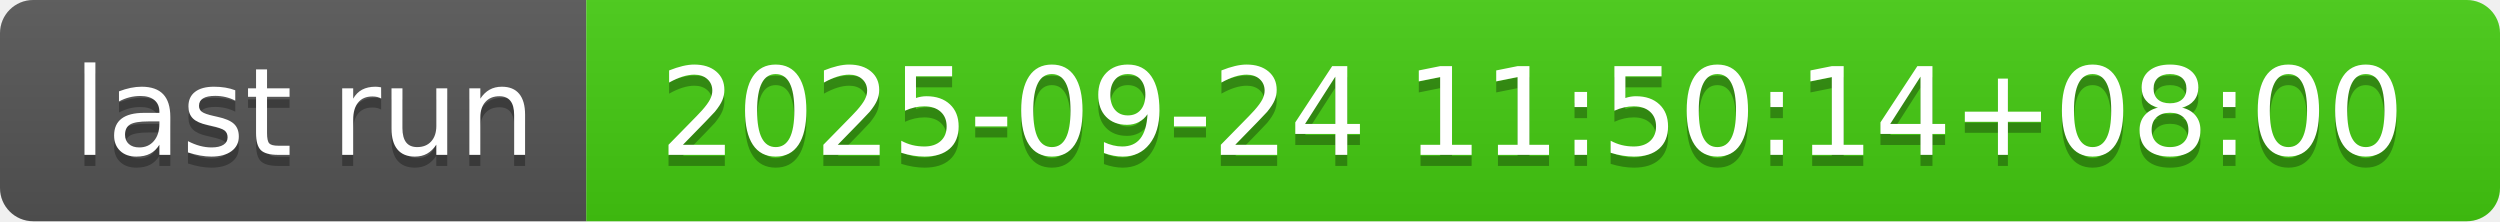
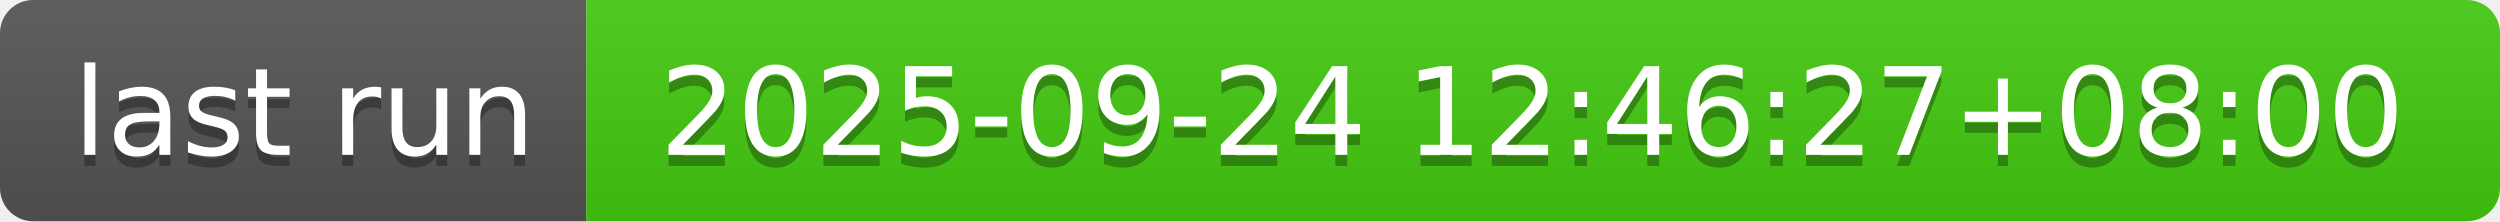
- <svg xmlns="http://www.w3.org/2000/svg" width="226" height="20" role="img" aria-label="last run: 2025-09-24 11:50:14+08:00">
+ <svg xmlns="http://www.w3.org/2000/svg" width="226" height="20" role="img" aria-label="last run: 2025-09-24 12:46:27+08:00">
  <linearGradient id="s" x2="0" y2="100%">
    <stop offset="0" stop-color="#bbb" stop-opacity=".1" />
    <stop offset="1" stop-opacity=".1" />
  </linearGradient>
  <clipPath id="r">
    <rect width="226" height="20" rx="3" fill="#fff" />
  </clipPath>
  <g clip-path="url(#r)">
    <rect width="53" height="20" fill="#555" />
    <rect x="53" width="173" height="20" fill="#4c1" />
    <rect width="226" height="20" fill="url(#s)" />
  </g>
  <g fill="#fff" text-anchor="middle" font-family="Verdana,Geneva,DejaVu Sans,sans-serif" text-rendering="geometricPrecision" font-size="110">
    <text aria-hidden="true" x="275" y="150" fill="#010101" fill-opacity=".3" transform="scale(.1)" textLength="430">last run</text>
    <text x="275" y="140" transform="scale(.1)" fill="#fff" textLength="430">last run</text>
-     <text aria-hidden="true" x="1385" y="150" fill="#010101" fill-opacity=".3" transform="scale(.1)" textLength="1630">2025-09-24 11:50:14+08:00</text>
-     <text x="1385" y="140" transform="scale(.1)" fill="#fff" textLength="1630">2025-09-24 11:50:14+08:00</text>
+     <text aria-hidden="true" x="1385" y="150" fill="#010101" fill-opacity=".3" transform="scale(.1)" textLength="1630">2025-09-24 12:46:27+08:00</text>
+     <text x="1385" y="140" transform="scale(.1)" fill="#fff" textLength="1630">2025-09-24 12:46:27+08:00</text>
  </g>
</svg>
